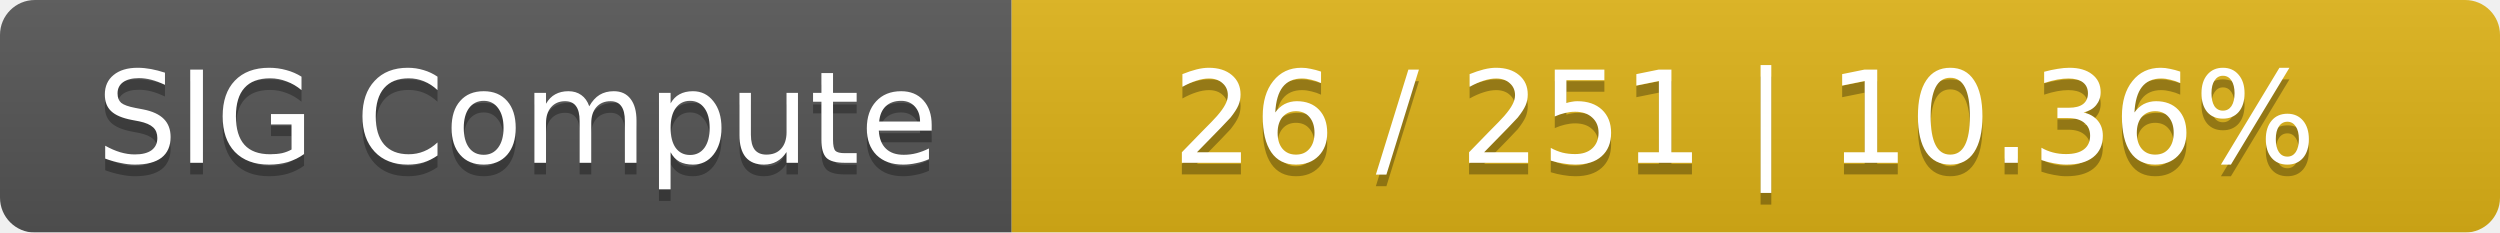
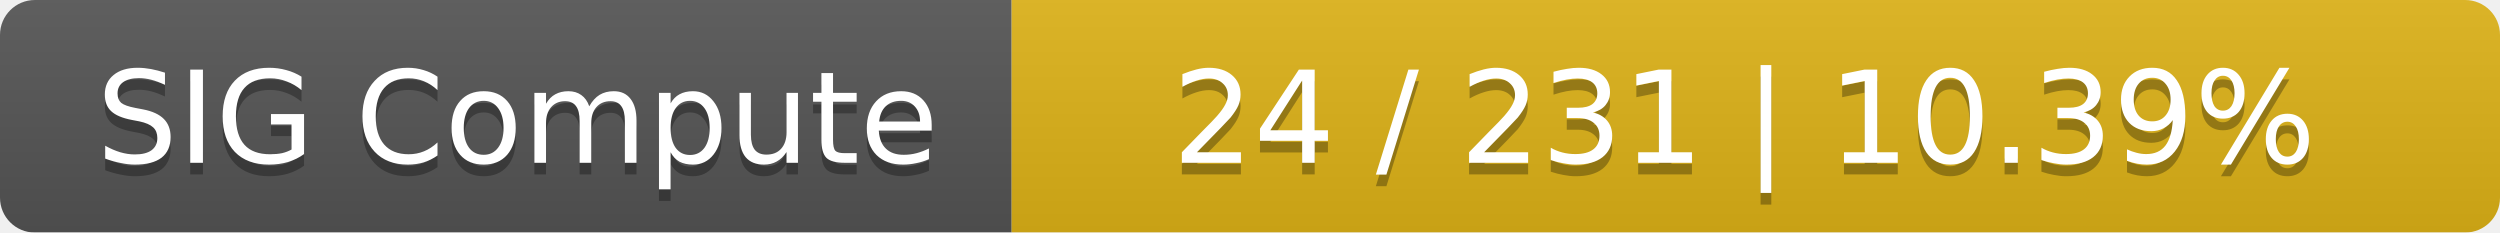
<svg xmlns="http://www.w3.org/2000/svg" width="215" height="20">
  <linearGradient id="smooth" x2="0" y2="100%">
    <stop offset="0" stop-color="#bbb" stop-opacity=".1" />
    <stop offset="1" stop-opacity=".1" />
  </linearGradient>
  <mask id="round">
    <rect width="215" height="20" rx="3" fill="#fff" />
  </mask>
  <g mask="url(#round)">
    <rect width="87" height="20" fill="#555" />
    <rect x="87" width="128" height="20" fill="#dfb317" />
    <rect width="215" height="20" fill="url(#smooth)" />
  </g>
  <g fill="#fff" text-anchor="middle" font-family="DejaVu Sans,Verdana,Geneva,sans-serif" font-size="11">
    <text x="44.5" y="15" fill="#010101" fill-opacity=".3">SIG Compute</text>
    <text x="44.5" y="14">SIG Compute</text>
-     <text x="150" y="15" fill="#010101" fill-opacity=".3">26 / 251    |    10.36%</text>
-     <text x="150" y="14">26 / 251    |    10.36%</text>
+     <text x="150" y="15" fill="#010101" fill-opacity=".3">24 / 231    |    10.39%</text>
+     <text x="150" y="14">24 / 231    |    10.39%</text>
  </g>
</svg>
